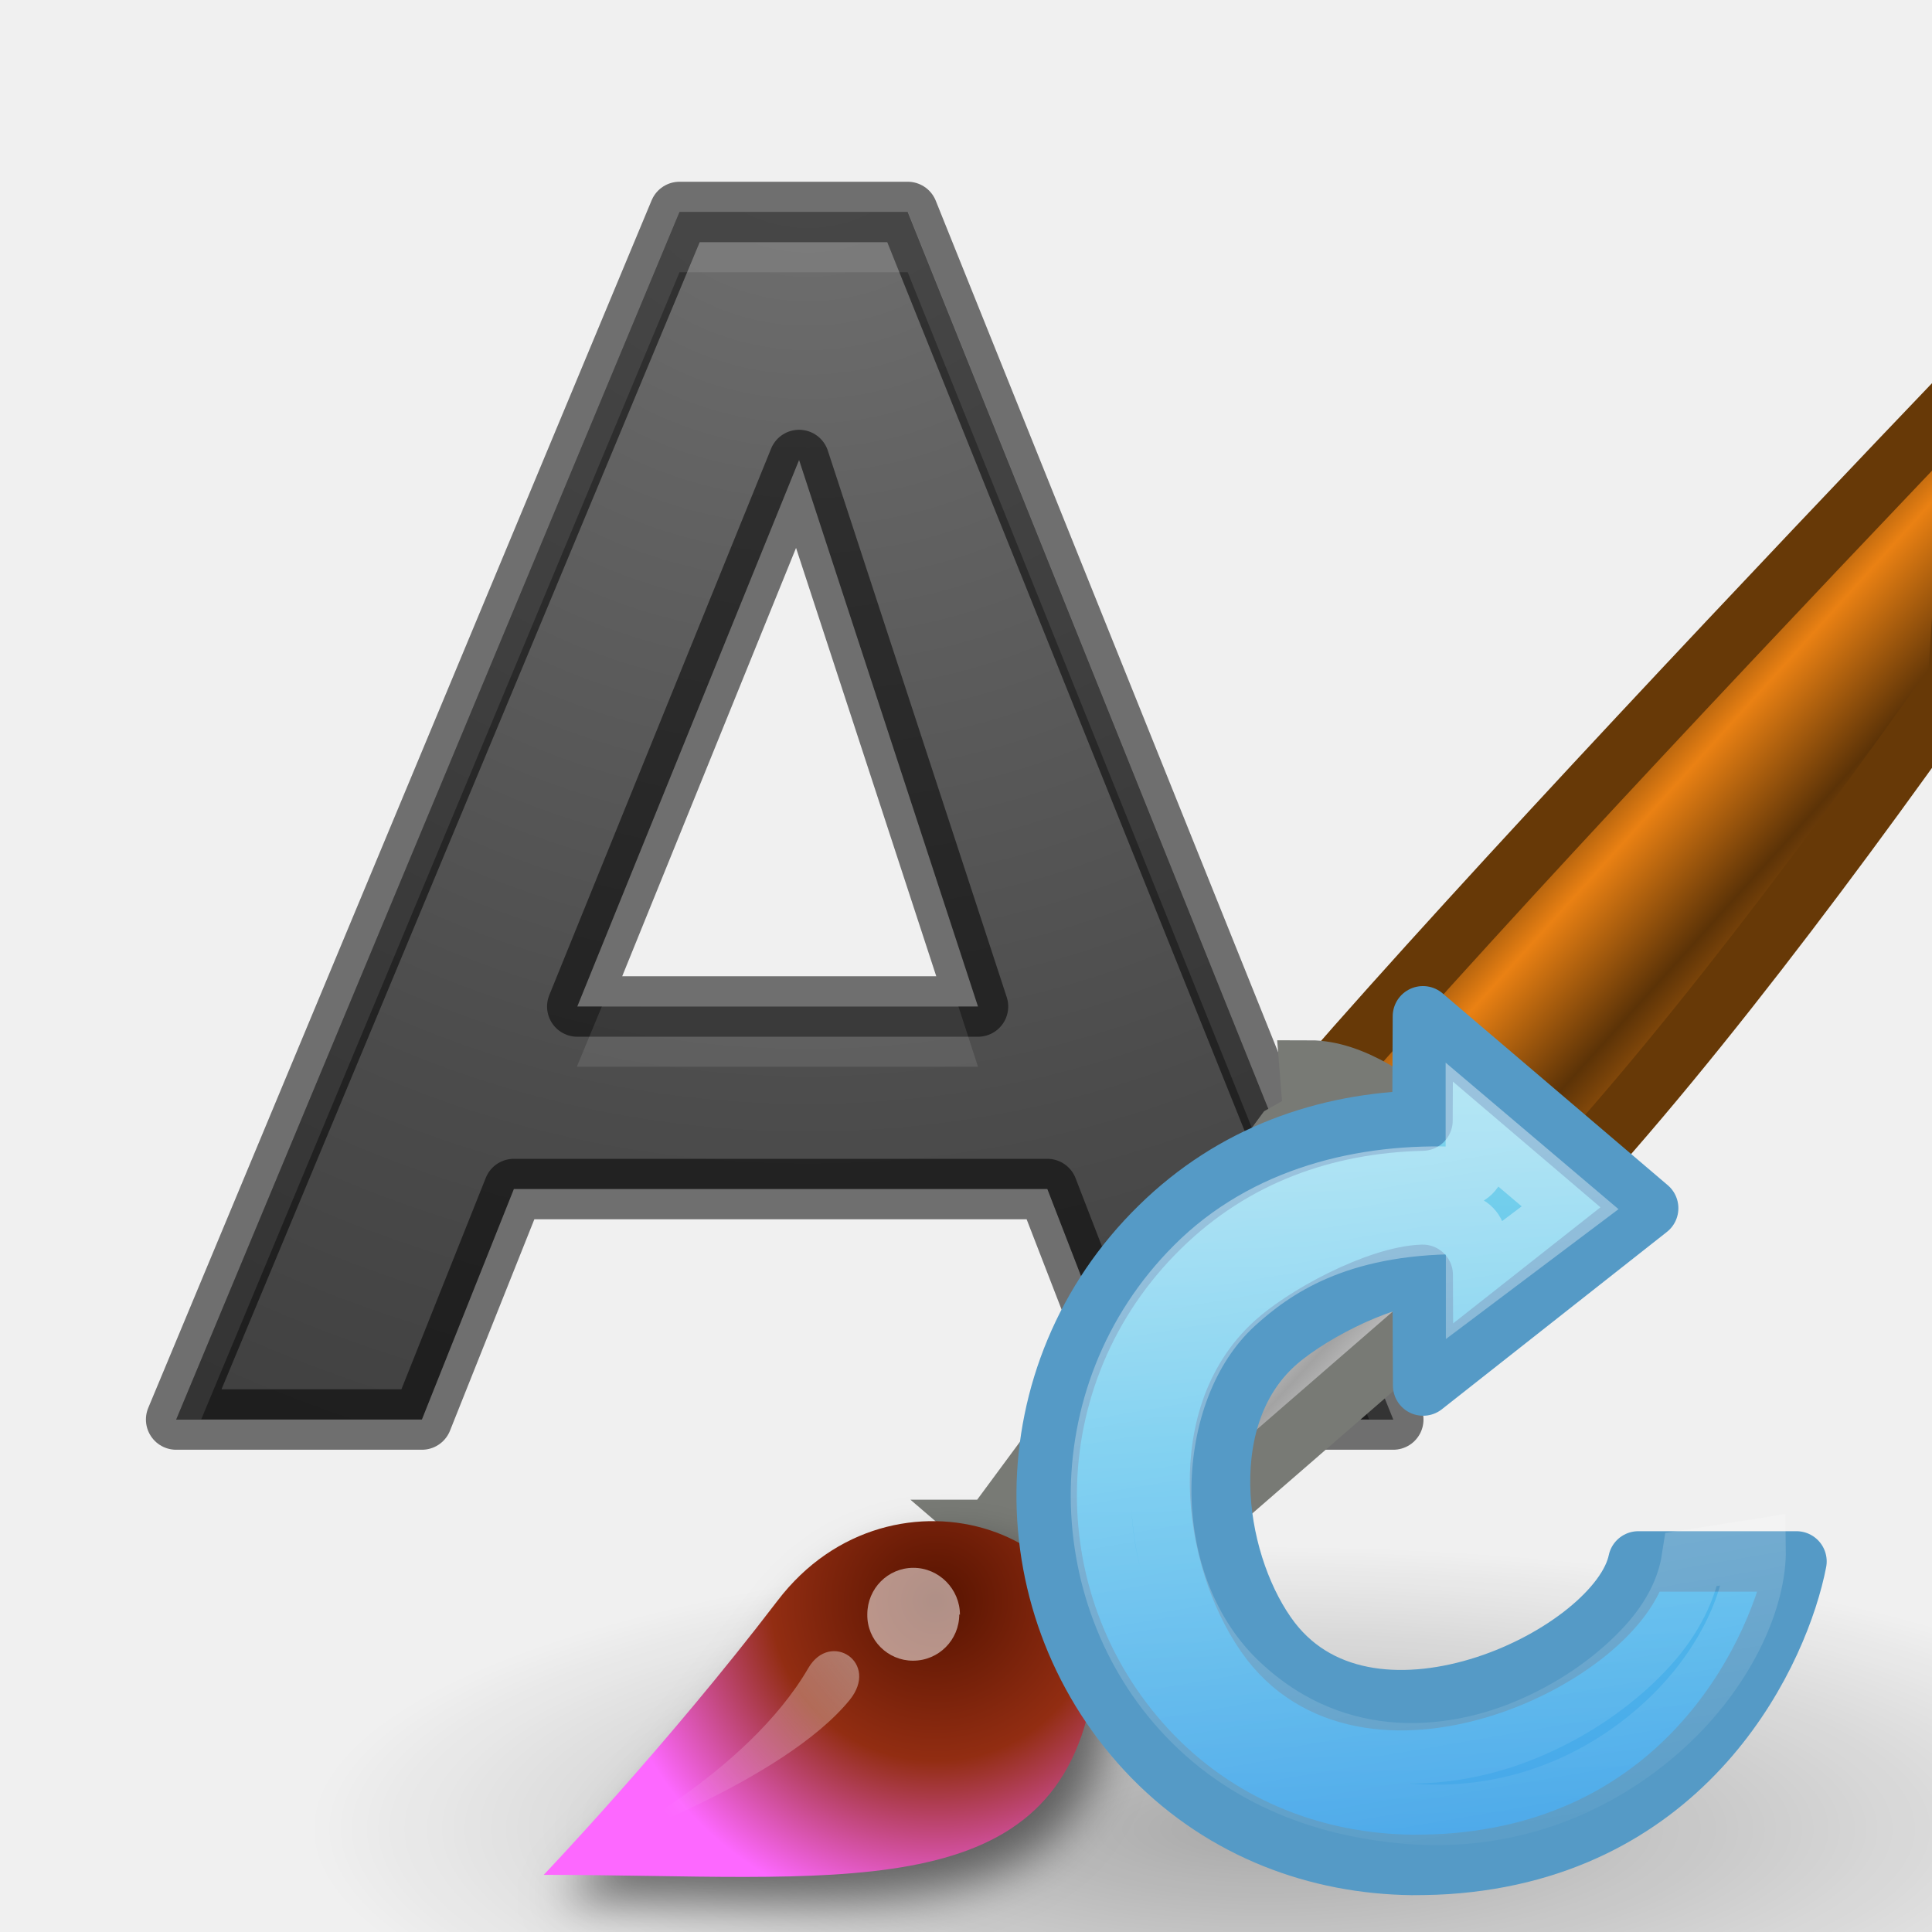
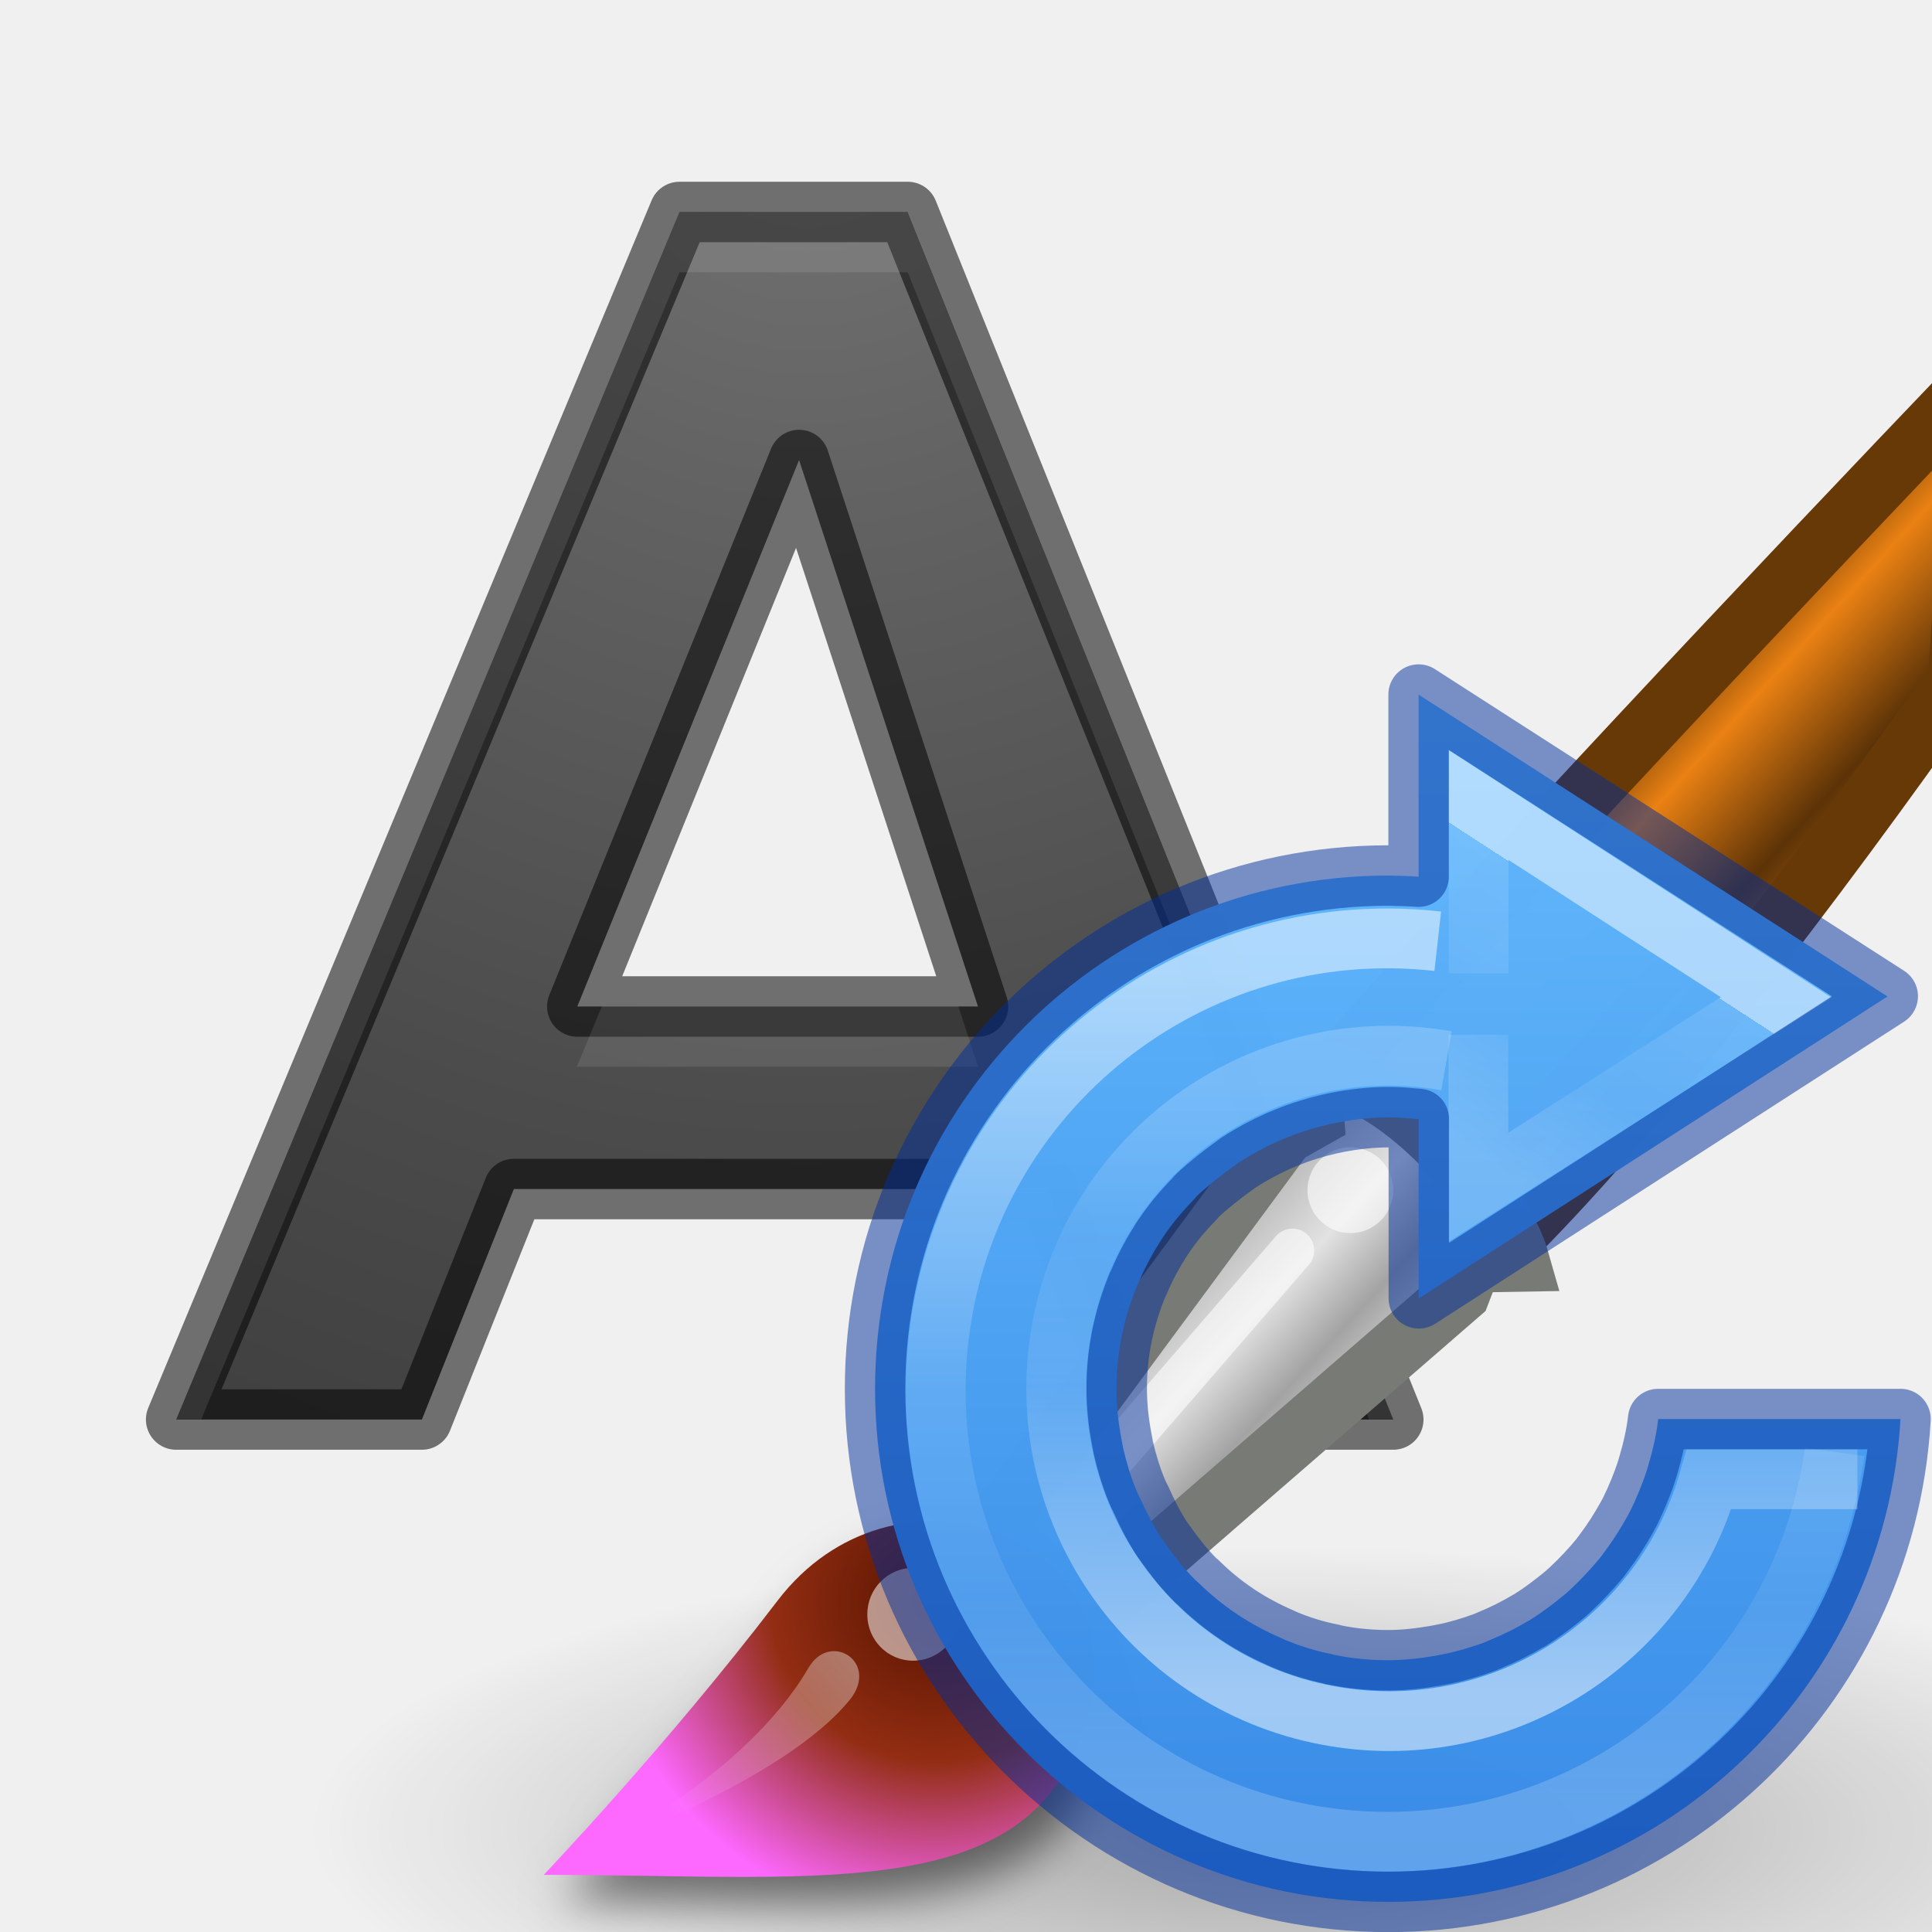
- <svg xmlns="http://www.w3.org/2000/svg" height="32" viewBox="0 0 8.467 8.467" width="32">
+ <svg xmlns="http://www.w3.org/2000/svg" xmlns:xlink="http://www.w3.org/1999/xlink" height="32" viewBox="0 0 8.467 8.467" width="32">
  <defs>
-     <linearGradient id="j" gradientTransform="rotate(-45 10.218 -1.43) scale(.0788 .07732)" gradientUnits="userSpaceOnUse" x1="32.326" x2="7.347" y1="5.02" y2="39.696">
+     <linearGradient id="a">
+       <stop offset="0" />
+       <stop offset="1" stop-opacity="0" />
+     </linearGradient>
+     <linearGradient xlink:href="#b" id="l" gradientUnits="userSpaceOnUse" gradientTransform="matrix(.21294 0 0 .1592 -440.484 -509.11)" x1="2082.573" y1="3213.947" x2="2082.573" y2="3247.298" />
+     <linearGradient id="b">
+       <stop offset="0" stop-color="#64baff" />
+       <stop offset="1" stop-color="#3689e6" />
+     </linearGradient>
+     <linearGradient y2="33.39" x2="26.435" y1="27.803" x1="30.027" gradientTransform="matrix(.171 0 0 .1728 -.762 -1.124)" gradientUnits="userSpaceOnUse" id="m" xlink:href="#c" />
+     <linearGradient id="c">
      <stop offset="0" stop-color="#fff" />
-       <stop offset="1" stop-color="#fff" stop-opacity="0" />
+       <stop offset="0" stop-color="#fff" stop-opacity=".235" />
+       <stop offset=".539" stop-color="#fff" stop-opacity=".157" />
+       <stop offset="1" stop-color="#fff" stop-opacity=".392" />
    </linearGradient>
-     <linearGradient id="i" gradientTransform="rotate(-45 10.218 -1.43) scale(.0788 .07732)" gradientUnits="userSpaceOnUse" x1="39.401" x2="-33.299" y1="-5.302" y2="68.803">
-       <stop offset="0" stop-color="#90dbec" />
-       <stop offset=".262" stop-color="#55c1ec" />
-       <stop offset=".705" stop-color="#3689e6" />
-       <stop offset="1" stop-color="#2b63a0" />
+     <linearGradient xlink:href="#d" id="n" gradientUnits="userSpaceOnUse" gradientTransform="matrix(.2179 0 0 .21795 4.866 -1.226)" x1="-6.388" y1="22.767" x2="-6.388" y2="39.523" />
+     <linearGradient id="d">
+       <stop offset="0" stop-color="#fff" />
+       <stop offset=".5" stop-color="#fff" stop-opacity=".235" />
+       <stop offset=".75" stop-color="#fff" stop-opacity=".157" />
+       <stop offset="1" stop-color="#fff" stop-opacity=".392" />
    </linearGradient>
+     <linearGradient xlink:href="#d" id="o" gradientUnits="userSpaceOnUse" gradientTransform="matrix(.1605 0 0 .16054 4.426 .555)" x1="-2.85" y1="39.397" x2="-2.85" y2="22.916" />
  </defs>
-   <radialGradient id="c" cx="23.335" cy="41.636" gradientTransform="matrix(.25725 0 0 .076 .347 291.587)" gradientUnits="userSpaceOnUse" r="22.627">
+   <radialGradient id="f" cx="23.335" cy="41.636" gradientTransform="matrix(.25725 0 0 .076 .347 291.587)" gradientUnits="userSpaceOnUse" r="22.627">
    <stop offset="0" />
    <stop offset="1" stop-opacity="0" />
  </radialGradient>
-   <linearGradient id="d" gradientTransform="matrix(.26458 0 0 .26474 .46 283.77)" gradientUnits="userSpaceOnUse" x1="28.059" x2="33.437" y1="18.868" y2="23.743">
+   <linearGradient id="g" gradientTransform="matrix(.26458 0 0 .26474 .46 283.77)" gradientUnits="userSpaceOnUse" x1="28.059" x2="33.437" y1="18.868" y2="23.743">
    <stop offset="0" stop-color="#6e3d09" />
    <stop offset=".242" stop-color="#ea8113" />
    <stop offset=".621" stop-color="#5c3307" />
    <stop offset="1" stop-color="#e07c12" />
  </linearGradient>
-   <linearGradient id="e" gradientTransform="matrix(.26458 0 0 .26474 .46 283.77)" gradientUnits="userSpaceOnUse" x1="19.395" x2="23.109" y1="30.001" y2="33.439">
+   <linearGradient id="h" gradientTransform="matrix(.26458 0 0 .26474 .46 283.77)" gradientUnits="userSpaceOnUse" x1="19.395" x2="23.109" y1="30.001" y2="33.439">
    <stop offset="0" stop-color="#bdbdbd" />
    <stop offset=".333" stop-color="#e2e2e2" />
    <stop offset=".667" stop-color="#a3a3a3" />
    <stop offset="1" stop-color="#ddd" />
  </linearGradient>
-   <filter id="f" height="1.306" width="1.198" x="-.099" y="-.153">
+   <filter id="i" height="1.306" width="1.198" x="-.099" y="-.153">
    <feGaussianBlur stdDeviation=".52" />
  </filter>
-   <radialGradient id="g" cx="15.415" cy="35.357" gradientTransform="matrix(.26317 0 0 .2566 .28 284.292)" gradientUnits="userSpaceOnUse" r="7.579">
+   <radialGradient id="j" cx="15.415" cy="35.357" gradientTransform="matrix(.26317 0 0 .2566 .28 284.292)" gradientUnits="userSpaceOnUse" r="7.579">
    <stop offset="0" stop-color="#561300" />
    <stop offset=".5" stop-color="#922d12" />
    <stop offset="1" stop-color="#fd68ff" />
  </radialGradient>
-   <linearGradient id="h" gradientTransform="matrix(.2255 0 0 .22563 1.05 285.242)" gradientUnits="userSpaceOnUse" x1="13.236" x2="7.752" y1="37.752" y2="42.282">
+   <linearGradient id="k" gradientTransform="matrix(.2255 0 0 .22563 1.05 285.242)" gradientUnits="userSpaceOnUse" x1="13.236" x2="7.752" y1="37.752" y2="42.282">
    <stop offset="0" stop-color="#fff" />
    <stop offset="1" stop-color="#fff" stop-opacity="0" />
  </linearGradient>
-   <radialGradient id="b" cx="4.333" cy="288.644" gradientTransform="matrix(-2.36637 .0798 -.0789 -2.33915 37.355 964.564)" gradientUnits="userSpaceOnUse" r="2.799">
+   <radialGradient id="e" cx="4.333" cy="288.644" gradientTransform="matrix(-2.36637 .0798 -.0789 -2.33915 37.355 964.564)" gradientUnits="userSpaceOnUse" r="2.799">
    <stop offset="0" stop-color="#737373" />
    <stop offset=".262" stop-color="#636363" />
    <stop offset=".705" stop-color="#4b4b4b" />
    <stop offset="1" stop-color="#3f3f3f" />
  </radialGradient>
-   <linearGradient id="a">
-     <stop offset="0" stop-color="#fff" />
-     <stop offset="0" stop-color="#fff" stop-opacity=".235" />
-     <stop offset="1" stop-color="#fff" stop-opacity=".157" />
-     <stop offset="1" stop-color="#fff" stop-opacity=".392" />
-   </linearGradient>
-   <path d="M5.384 294.538H3.046l-.403 1.01H1.566l2.206-5.292h1l2.128 5.292H5.775zm-2.06-.8H5.08l-.784-2.395z" transform="translate(-.794 -289.327)" stroke="#000" stroke-width=".265" stroke-linecap="round" stroke-linejoin="round" stroke-opacity=".537" fill="url(#b)" />
+   <path d="M5.384 294.538H3.046l-.403 1.01H1.566l2.206-5.292h1l2.128 5.292H5.775zm-2.06-.8H5.08l-.784-2.395z" transform="translate(-.794 -289.327)" stroke="#000" stroke-width=".265" stroke-linecap="round" stroke-linejoin="round" stroke-opacity=".537" fill="url(#e)" />
  <path d="M2.978.93L.772 6.22h.11l2.096-5.027h1L6 6.22h.106L3.98.93zm-.34 3.48l-.11.265h1.758L4.2 4.41z" fill="#fff" opacity=".1" />
-   <path d="M12.17 294.75c0 .95-2.605 1.72-5.82 1.72s-5.82-.77-5.82-1.72 2.605-1.72 5.82-1.72 5.82.77 5.82 1.72z" fill="url(#c)" fill-rule="evenodd" opacity=".3" transform="translate(.97 -204.683) scale(.72162)" />
-   <path d="M6.692 290.228l1.076 1.006c.857-.842 1.896-2.213 2.78-3.466l.122-1.826c-1.206 1.262-2.957 3.113-3.978 4.286z" fill="url(#d)" stroke="#673907" stroke-linecap="round" stroke-width=".367" transform="translate(.97 -204.683) scale(.72162)" />
-   <path d="M4.68 292.935l.596.512 2.247-1.95.072-.187.29-.005c-.116-.413-.778-1.16-1.274-1.16l.023.288-.177.1-1.774 2.402z" fill="url(#e)" stroke="#787a75" stroke-linecap="round" stroke-width=".367" transform="translate(.97 -204.683) scale(.72162)" />
-   <path d="M5.8 40.945c6.605 0 11.618.787 12.567-4.02.765-3.876-4.56-5.733-7.2-2.274-2.54 3.335-5.367 6.296-5.367 6.296z" filter="url(#f)" opacity=".5" transform="translate(1.353 .512) scale(.19093)" />
-   <path d="M1.958 295.03c1.748 0 3.074.208 3.325-1.065.202-1.025-1.207-1.516-1.905-.6-.672.88-1.42 1.665-1.42 1.665z" fill="url(#g)" transform="translate(.97 -204.683) scale(.72162)" />
-   <path d="M4.204 7.075c0 .112-.09.203-.203.203-.11 0-.202-.09-.2-.203 0-.113.09-.204.202-.204s.204.093.204.206z" fill="#fff" opacity=".528" />
+   <path d="M12.17 294.75c0 .95-2.605 1.72-5.82 1.72s-5.82-.77-5.82-1.72 2.605-1.72 5.82-1.72 5.82.77 5.82 1.72z" fill="url(#f)" fill-rule="evenodd" opacity=".3" transform="translate(.97 -204.683) scale(.72162)" />
+   <path d="M6.692 290.228l1.076 1.006c.857-.842 1.896-2.213 2.78-3.466l.122-1.826c-1.206 1.262-2.957 3.113-3.978 4.286z" fill="url(#g)" stroke="#673907" stroke-linecap="round" stroke-width=".367" transform="translate(.97 -204.683) scale(.72162)" />
+   <path d="M4.68 292.935l.596.512 2.247-1.95.072-.187.29-.005c-.116-.413-.778-1.16-1.274-1.16l.024.288-.177.1-1.774 2.402z" fill="url(#h)" stroke="#787a75" stroke-linecap="round" stroke-width=".367" transform="translate(.97 -204.683) scale(.72162)" />
+   <path d="M5.8 40.945c6.605 0 11.618.787 12.567-4.02.765-3.876-4.56-5.733-7.2-2.274-2.54 3.336-5.367 6.297-5.367 6.297z" filter="url(#i)" opacity=".5" transform="translate(1.353 .512) scale(.19093)" />
+   <path d="M1.958 295.03c1.748 0 3.074.208 3.325-1.065.202-1.025-1.207-1.516-1.905-.6-.672.88-1.42 1.665-1.42 1.665z" fill="url(#j)" transform="translate(.97 -204.683) scale(.72162)" />
+   <path d="M4.204 7.075c0 .112-.09.203-.203.203-.11 0-.2-.09-.2-.203 0-.113.09-.204.203-.204s.204.094.204.207z" fill="#fff" opacity=".528" />
  <path d="M6.106 5.216c0 .104-.084.188-.188.188s-.188-.084-.188-.188.084-.188.188-.188.188.084.188.188z" fill="#fff" opacity=".6" />
  <path d="M5.664 5.48L4.65 6.652" opacity=".6" fill="none" stroke="#fff" stroke-width=".191" stroke-linecap="round" stroke-linejoin="round" />
-   <path d="M2.305 294.856s.884-.435 1.26-1.082c.134-.23.436-.033.25.195-.4.49-1.51.885-1.51.885z" fill="url(#h)" opacity=".428" transform="translate(.97 -204.683) scale(.72162)" />
+   <path d="M2.305 294.856s.884-.435 1.26-1.082c.134-.23.436-.033.25.195-.4.49-1.51.884-1.51.884z" fill="url(#k)" opacity=".428" transform="translate(.97 -204.683) scale(.72162)" />
  <path d="M9.788.795c0 .032-.025.057-.056.057-.032 0-.057-.025-.057-.057 0-.03.025-.057.057-.057.03 0 .056.026.056.057z" fill="#fff" opacity=".533" />
-   <path d="M6.654 4.572l-.002.456c-.425.008-.828.148-1.15.465-.658.643-.677 1.7-.03 2.323.503.484.982.466 1.162.47.24.008 1.34-.146 1.627-1.326h-.645c-.02.423-1.217.872-1.626.35-.247-.316-.35-.954-.004-1.29.14-.135.473-.31.666-.316l.002.485.534-.422v-.1h.126l.326-.256z" fill="url(#i)" transform="translate(-.418 -.117)" />
-   <path d="M6.236 4.454l-.002.457c-.425.01-.828.15-1.15.466-.658.643-.657 1.68-.03 2.323.314.32.722.468 1.134.473.07 0 .137-.002.2-.008C7.42 8.072 7.8 7.22 7.873 6.843H7.18c-.085.408-1.16.93-1.61.35-.243-.317-.348-.953 0-1.29.138-.135.472-.31.665-.316l.002.485.986-.777-.986-.84z" fill="none" stroke="#559ac6" stroke-width=".265" stroke-linejoin="round" />
-   <path d="M6.886 5.06v.144a.072.072 0 0 1-.075.072c-.418-.02-.85.087-1.154.392-.567.567-.533 1.47-.012 1.99.304.305.683.383.913.405.494.05.903-.144 1.18-.41.25-.24.377-.536.374-.746l-.28.044c-.02.128-.083.256-.19.375-.126.14-.3.267-.498.355-.397.178-.91.193-1.312-.2-.226-.223-.328-.54-.325-.847.004-.307.11-.61.32-.803.17-.155.447-.35.99-.35a.072.072 0 0 1 .07.072v.167l.412-.31z" opacity=".4" fill="none" stroke="url(#j)" stroke-width=".265" transform="translate(-.418 -.117)" />
+   <path d="M3.307 2.514v.798c-.044-.003-.088-.004-.132-.005-1.242 0-2.25 1.007-2.25 2.25 0 1.24 1.008 2.248 2.25 2.248 1.19 0 2.174-.928 2.244-2.116H4.357c-.008.07-.024.137-.043.202l-.006.02c-.02.063-.045.122-.073.18l-.014.026c-.03.054-.063.106-.1.155l-.02.027c-.04.048-.082.093-.127.135l-.022.02c-.048.04-.1.08-.153.113-.003.003-.008.005-.012.007-.053.032-.11.06-.166.083l-.023.01c-.06.022-.12.04-.18.052l-.036.007c-.07.012-.138.02-.21.02-.08 0-.16-.008-.236-.024h-.003L2.93 6.72c-.073-.014-.143-.036-.21-.064l-.017-.008c-.065-.028-.128-.062-.186-.1l-.01-.007c-.06-.04-.114-.085-.165-.135l-.012-.01c-.05-.05-.093-.105-.132-.16l-.016-.022c-.036-.055-.066-.113-.093-.173-.007-.012-.012-.023-.017-.035-.025-.06-.045-.125-.06-.19l-.006-.033c-.014-.072-.023-.148-.023-.226 0-.08.008-.16.024-.237v-.002l.002-.007c.015-.07.037-.14.065-.208l.008-.017c.028-.066.062-.128.1-.187l.007-.01c.04-.06.086-.114.136-.165l.01-.012c.05-.047.105-.09.16-.13l.022-.016c.055-.036.113-.067.173-.094l.036-.015c.06-.025.125-.045.19-.06l.033-.007c.072-.014.148-.023.226-.023.044 0 .088.004.132.008v.786l2.055-1.324z" opacity=".99" fill="url(#l)" transform="translate(2.91 .53)" />
+   <path overflow="visible" style="isolation:auto;mix-blend-mode:normal" d="M3.57 3.736v-.738l1.304.843-1.305.832v-.668" color="#000" opacity=".5" solid-color="#000000" fill="none" stroke="url(#m)" stroke-width=".262" transform="translate(2.91 .53)" />
+   <path d="M5.13 5.833a1.98 1.98 0 0 1-2.215 1.692 1.98 1.98 0 0 1-1.71-2.2 1.98 1.98 0 0 1 2.186-1.73" opacity=".5" fill="none" stroke="url(#n)" stroke-width=".262" transform="translate(2.91 .53)" />
+   <path d="M6.217 3.044v.798c-.044-.003-.088-.004-.132-.005-1.242 0-2.25 1.007-2.25 2.25 0 1.24 1.008 2.248 2.25 2.248 1.19 0 2.174-.928 2.244-2.116H7.267c-.008.07-.024.137-.043.202l-.006.02c-.02.063-.045.122-.073.18l-.014.026c-.03.054-.063.106-.1.155l-.02.027c-.04.048-.082.093-.127.135l-.022.02c-.048.04-.1.08-.153.113-.003.003-.008.005-.012.007-.053.032-.11.06-.166.083l-.023.01c-.06.022-.12.04-.18.052l-.036.007c-.07.012-.138.02-.21.02-.08 0-.16-.008-.236-.024h-.003L5.84 7.25c-.073-.014-.143-.036-.21-.064l-.017-.008c-.065-.028-.128-.062-.186-.1l-.01-.007c-.06-.04-.114-.085-.165-.135l-.012-.01c-.05-.05-.093-.105-.132-.16l-.016-.022C5.056 6.688 5.026 6.63 5 6.57c-.007-.012-.012-.023-.017-.035-.025-.06-.045-.125-.06-.19l-.006-.033c-.014-.072-.023-.148-.023-.226 0-.08.008-.16.024-.237v-.002l.002-.007c.015-.07.037-.14.065-.208l.008-.017c.028-.066.062-.128.1-.187l.007-.01c.04-.06.086-.114.136-.165l.01-.012c.05-.047.105-.09.16-.13l.022-.016c.055-.036.113-.067.173-.094l.036-.015c.06-.025.125-.045.19-.06l.033-.007c.072-.014.148-.023.226-.023.044 0 .088.004.132.008v.786l2.055-1.324z" opacity=".5" fill="none" stroke="#002e99" stroke-width=".265" stroke-linecap="round" stroke-linejoin="round" />
+   <path d="M5.23 5.953h-.65c-.204.72-.927 1.176-1.675 1.034-.788-.15-1.306-.907-1.162-1.695.144-.788.896-1.312 1.686-1.173" opacity=".5" fill="none" stroke="url(#o)" stroke-width=".262" transform="translate(2.91 .53)" />
</svg>
